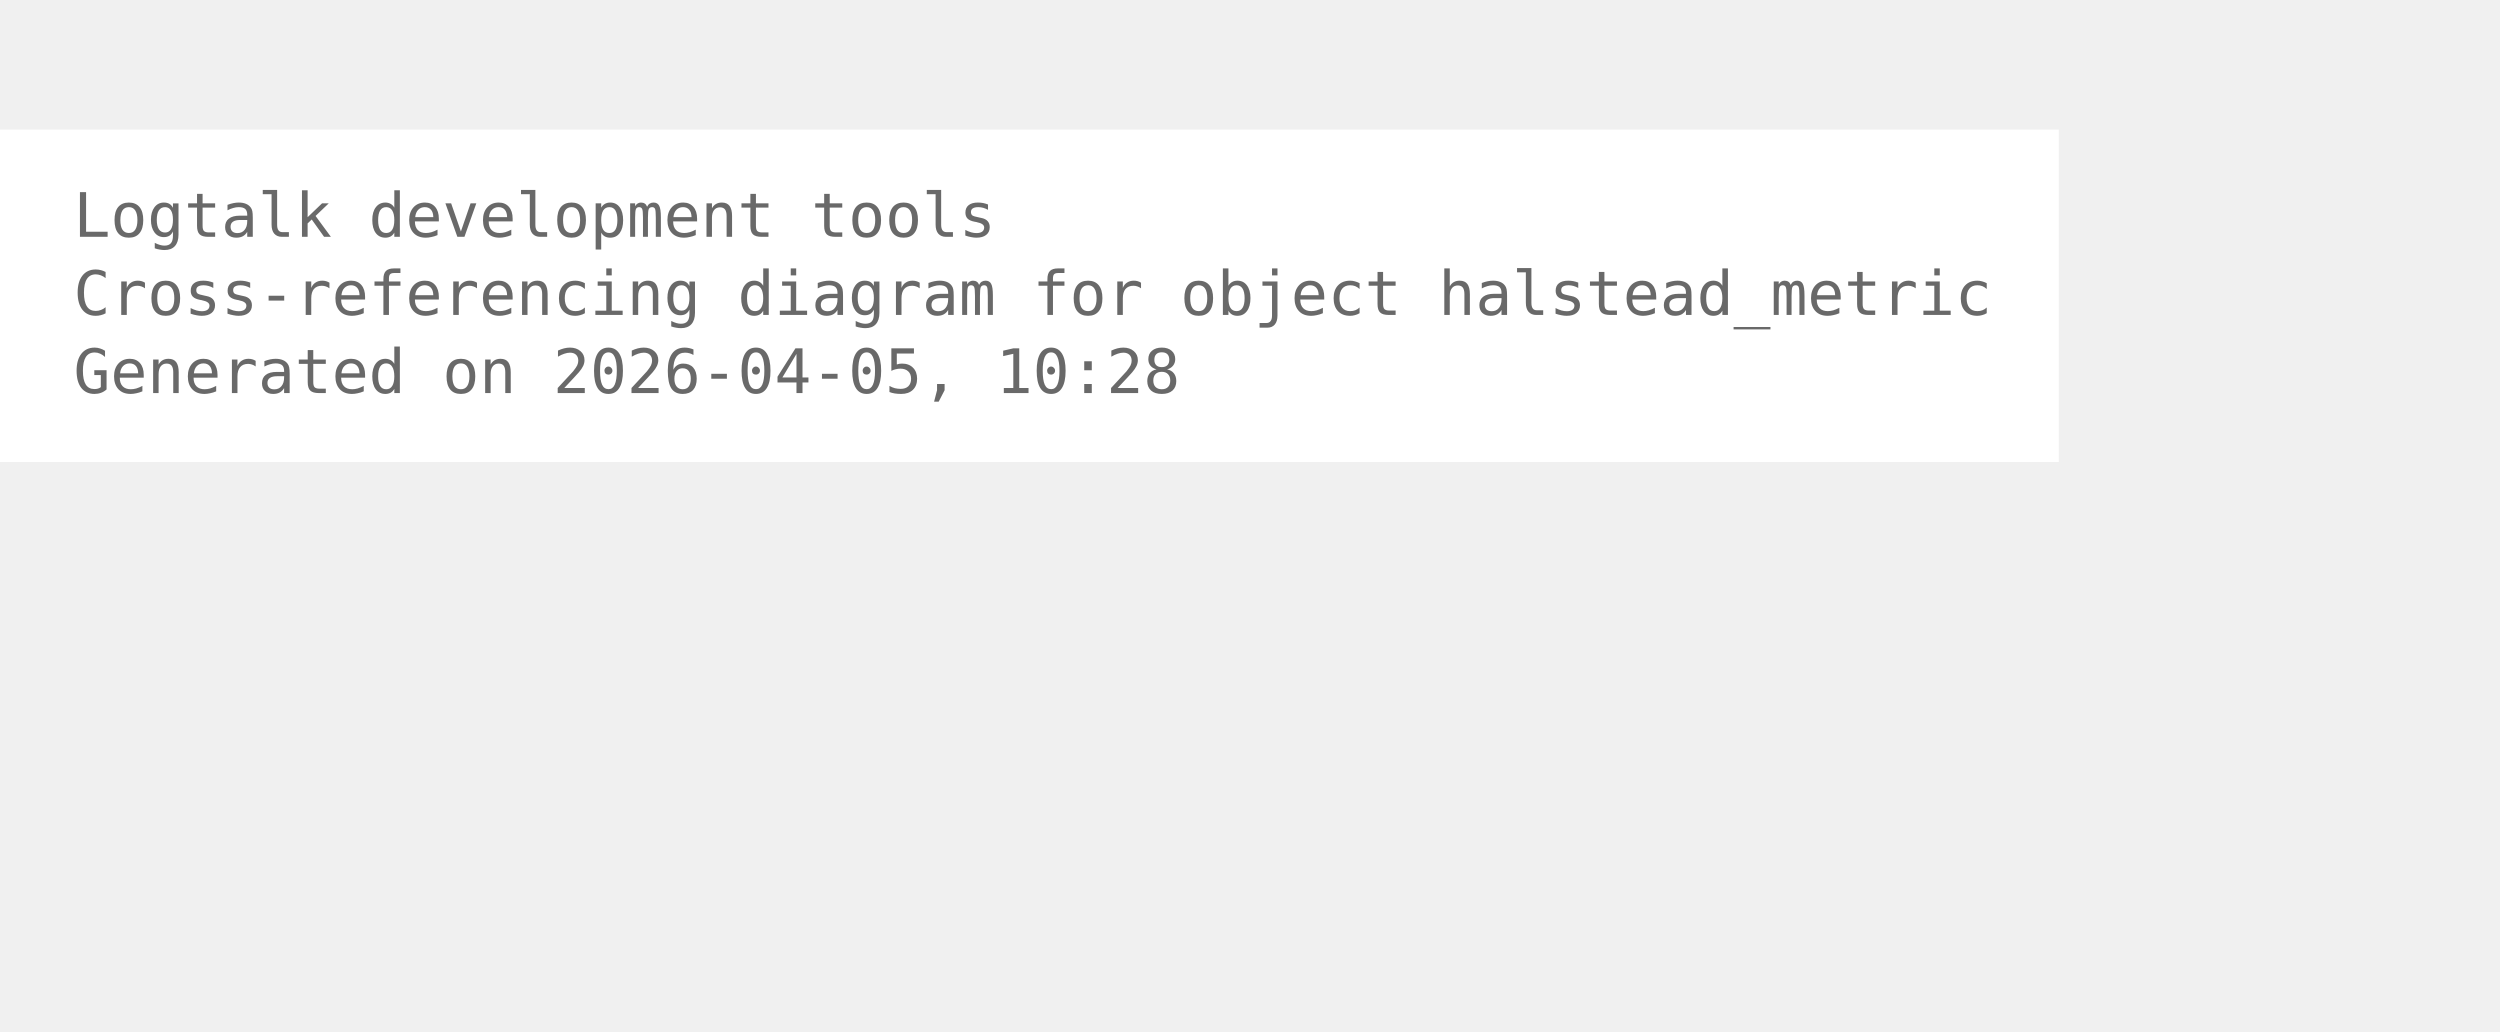
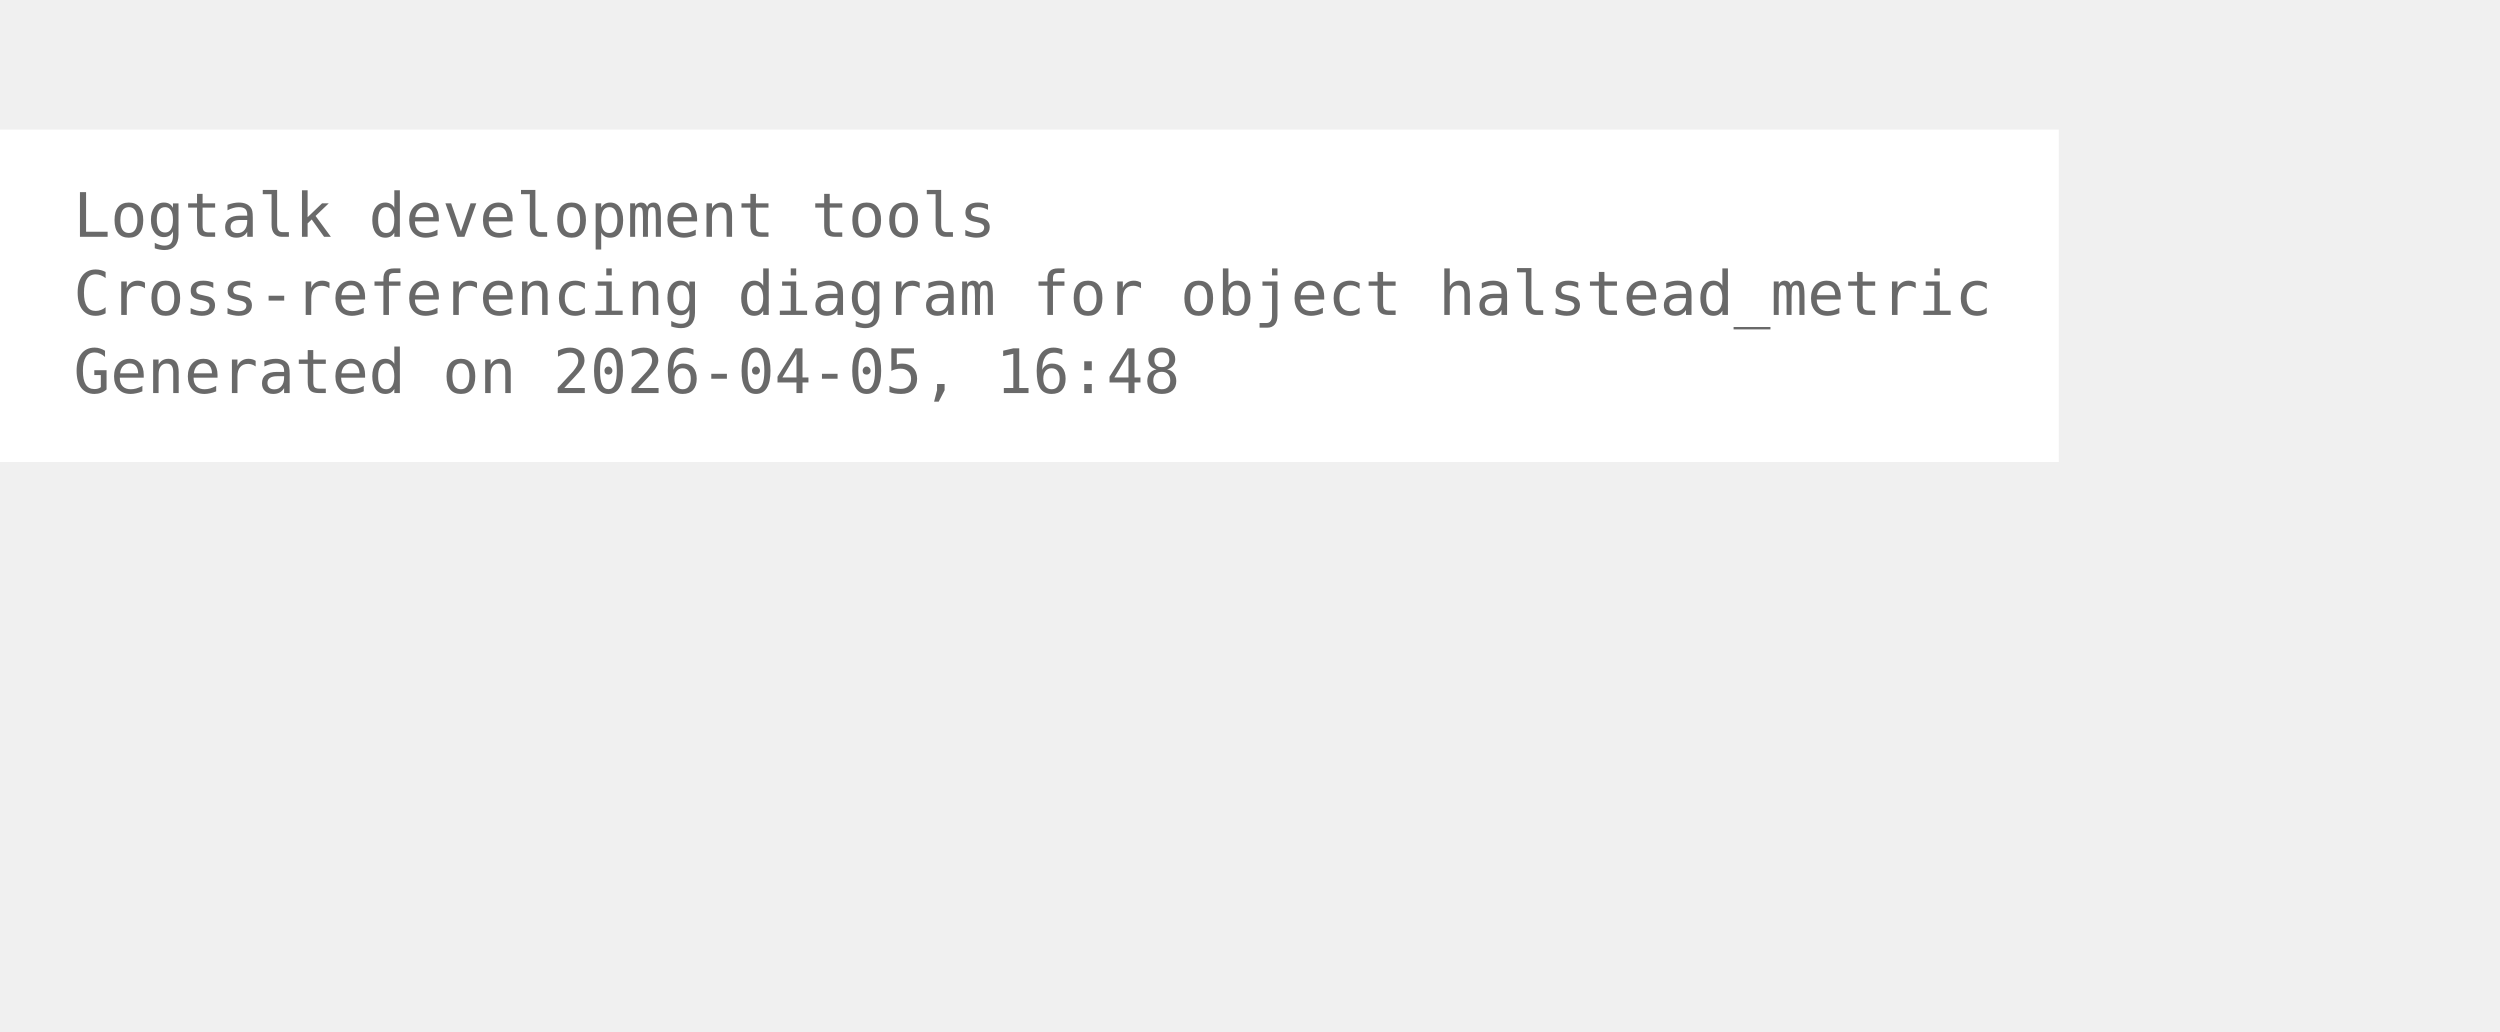
<svg xmlns="http://www.w3.org/2000/svg" width="480pt" height="198pt" viewBox="72.00 72.00 408.00 126.00">
  <g id="graph0" class="graph" transform="scale(1 1) rotate(0) translate(76 122.25)">
    <polygon fill="white" stroke="none" points="-4,4 -4,-50.25 332,-50.25 332,4 -4,4" />
    <text xml:space="preserve" text-anchor="start" x="8" y="-32.75" font-family="Monospace" font-size="10.00" fill="dimgray">Logtalk development tools</text>
    <text xml:space="preserve" text-anchor="start" x="8" y="-20" font-family="Monospace" font-size="10.00" fill="dimgray">Cross-referencing diagram for object halstead_metric</text>
-     <text xml:space="preserve" text-anchor="start" x="8" y="-7.25" font-family="Monospace" font-size="10.00" fill="dimgray">Generated on 2026-04-05, 10:28</text>
+     <text xml:space="preserve" text-anchor="start" x="8" y="-7.25" font-family="Monospace" font-size="10.00" fill="dimgray">Generated on 2026-04-05, 16:48</text>
  </g>
</svg>
